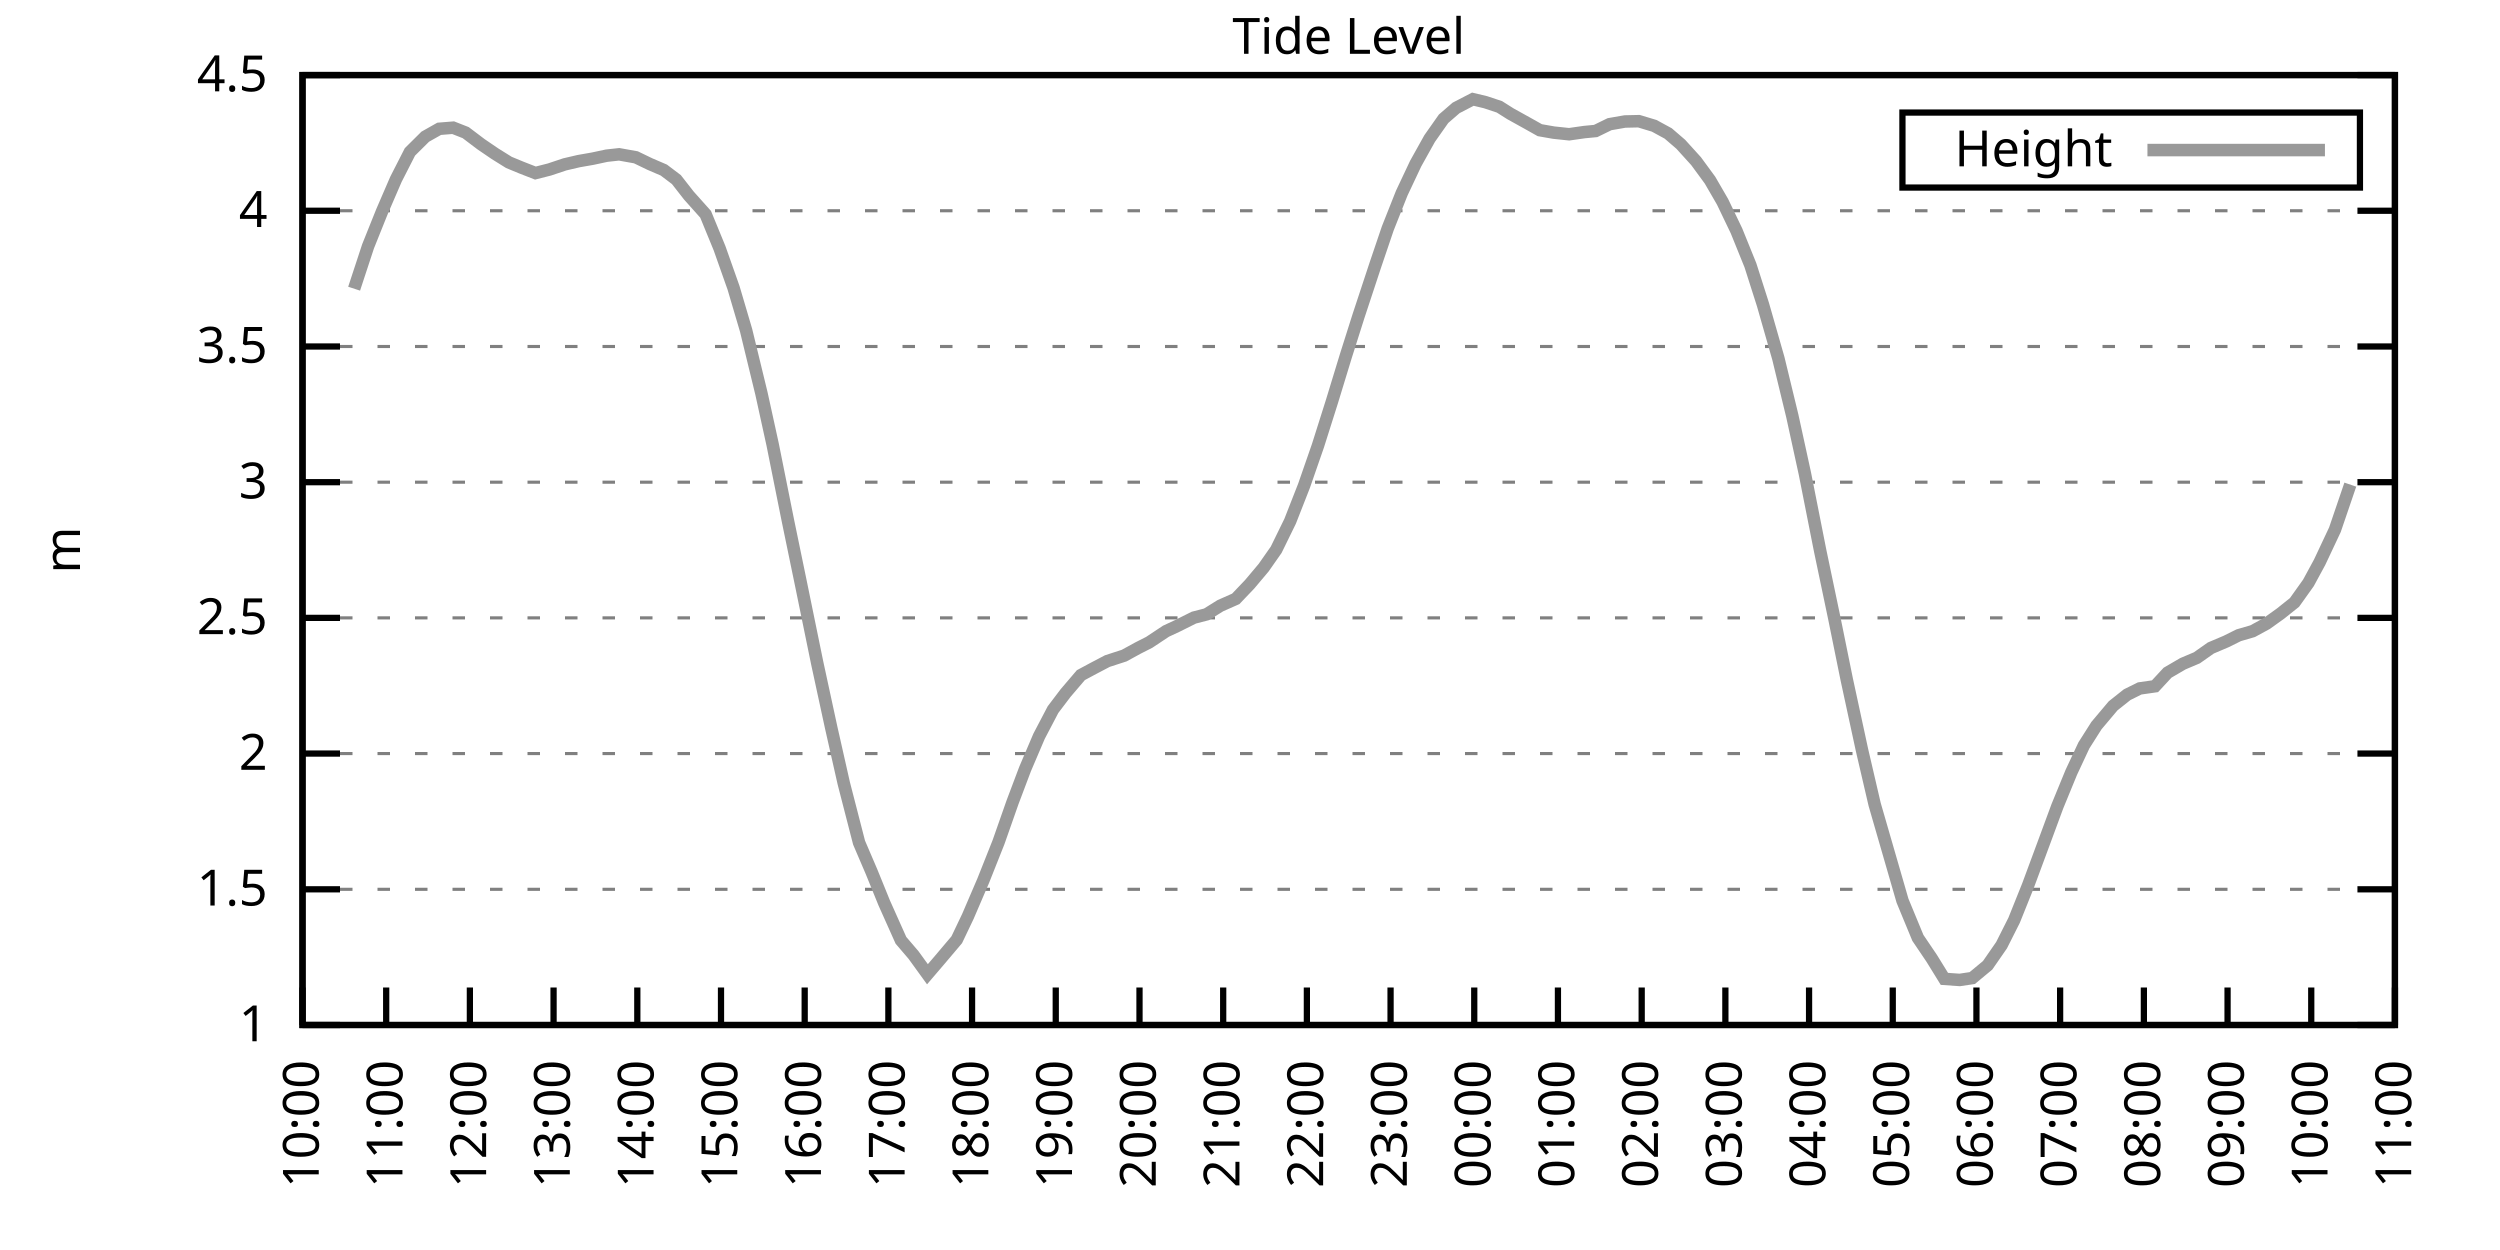
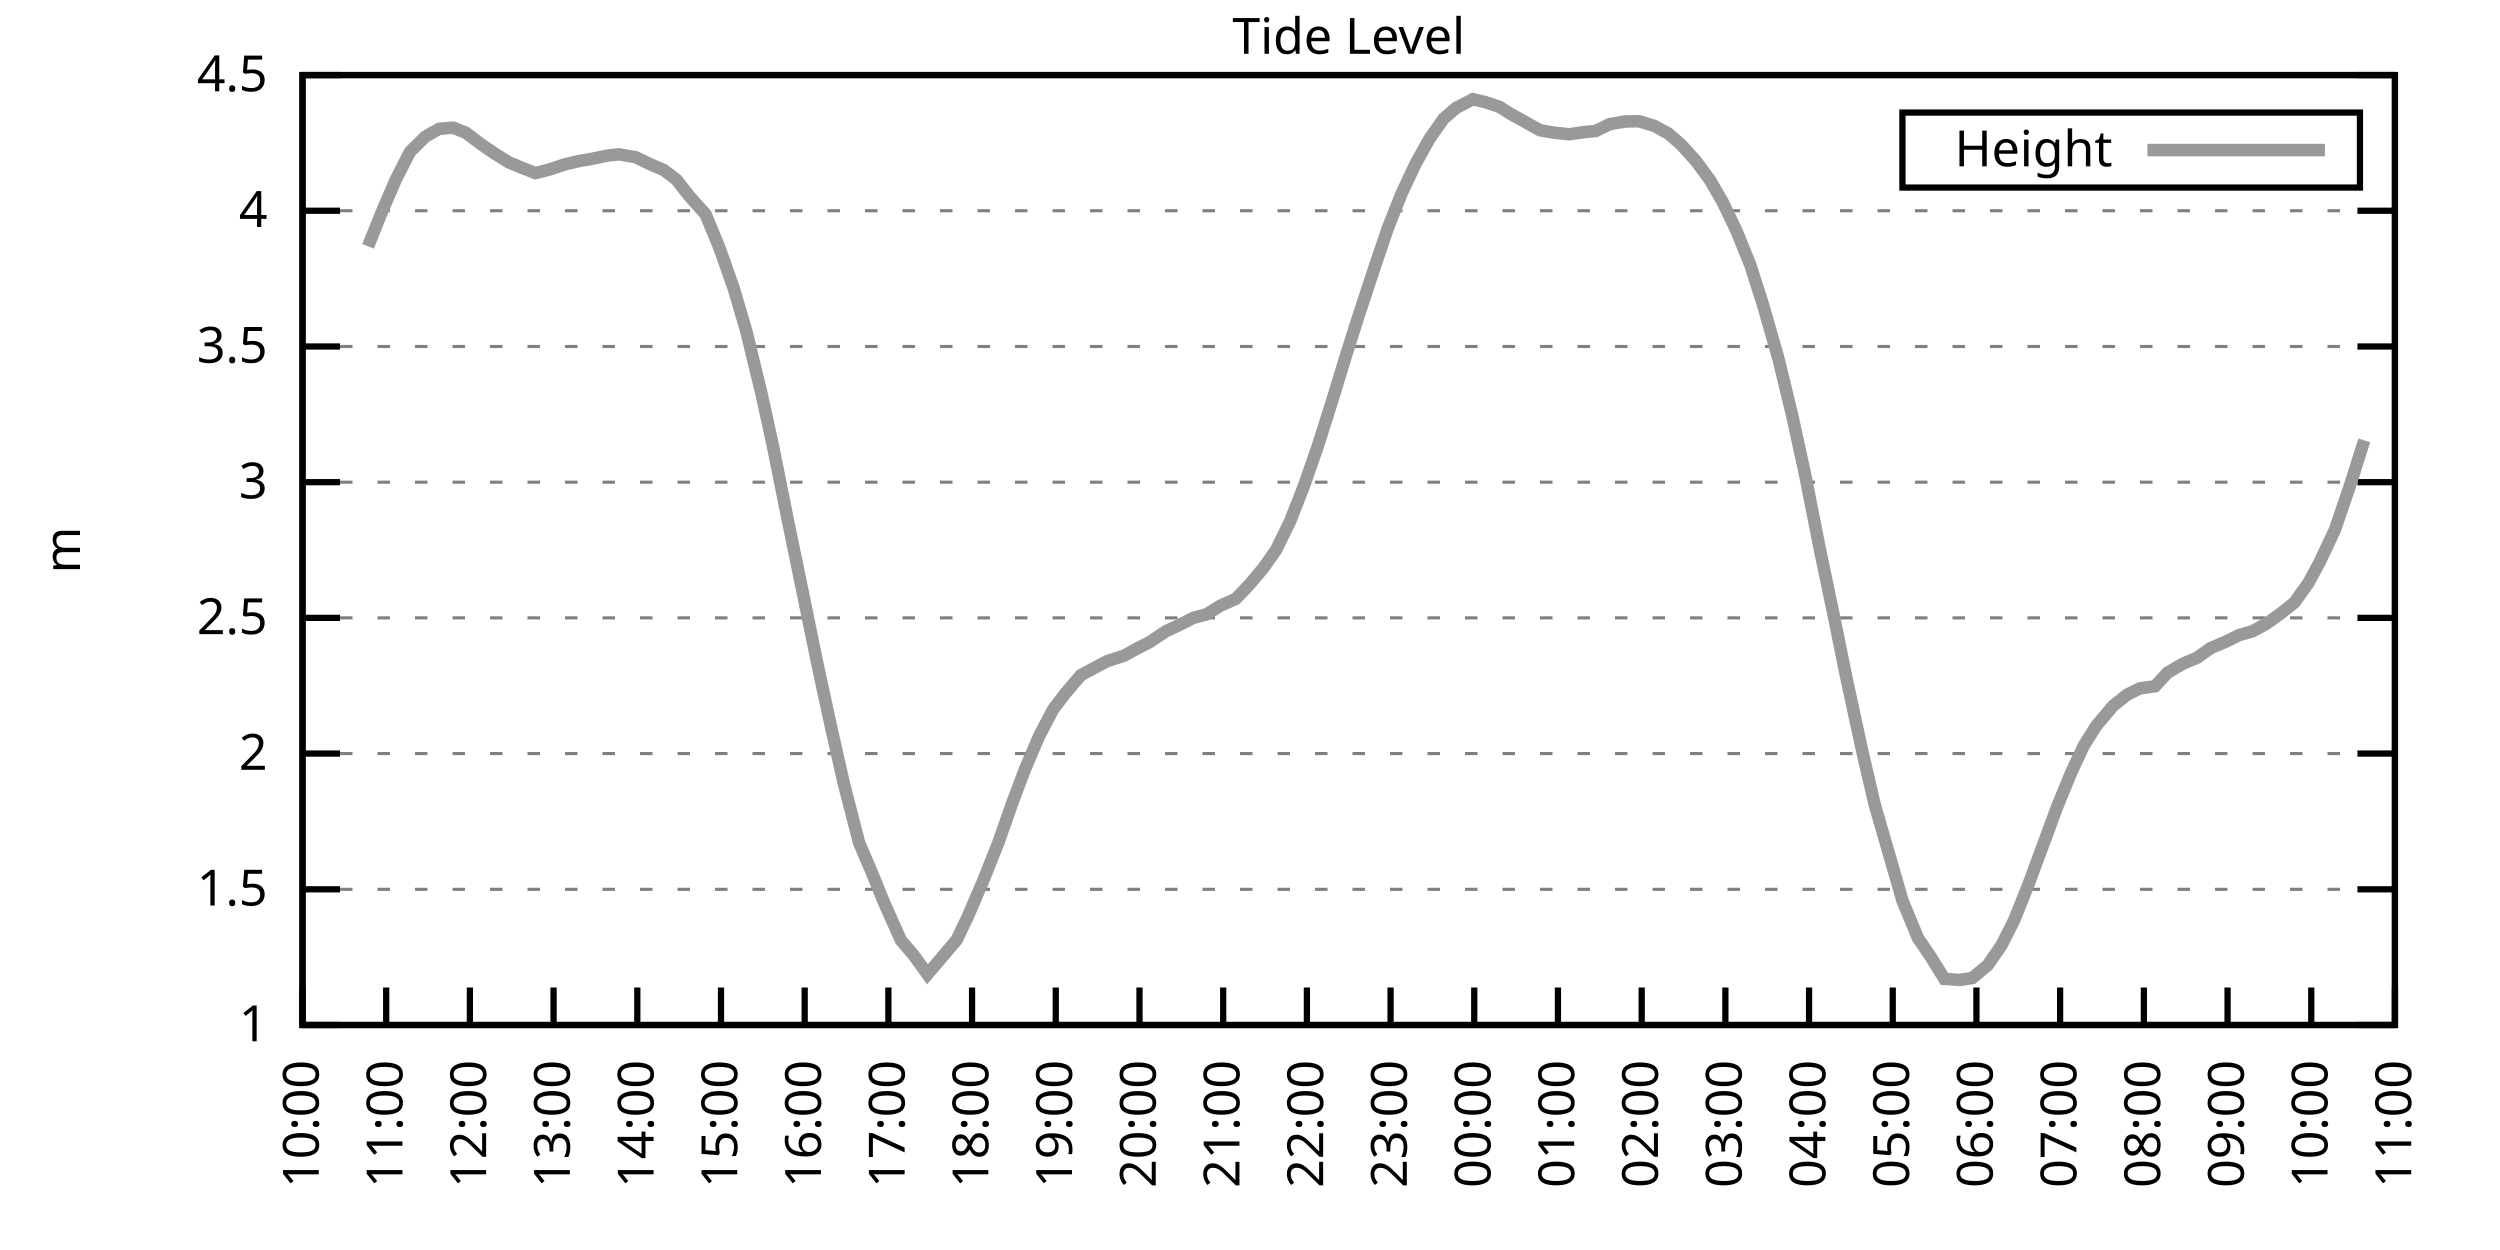
<svg xmlns="http://www.w3.org/2000/svg" xmlns:xlink="http://www.w3.org/1999/xlink" width="400" height="200" viewBox="0 0 400 200">
  <g id="gnuplot_canvas">
    <rect x="0" y="0" width="400" height="200" fill="none" />
    <defs>
      <circle id="gpDot" r="0.5" stroke-width="0.5" stroke="currentColor" />
      <path id="gpPt0" stroke-width="0.333" stroke="currentColor" d="M-1,0 h2 M0,-1 v2" />
      <path id="gpPt1" stroke-width="0.333" stroke="currentColor" d="M-1,-1 L1,1 M1,-1 L-1,1" />
      <path id="gpPt2" stroke-width="0.333" stroke="currentColor" d="M-1,0 L1,0 M0,-1 L0,1 M-1,-1 L1,1 M-1,1 L1,-1" />
      <rect id="gpPt3" stroke-width="0.333" stroke="currentColor" x="-1" y="-1" width="2" height="2" />
      <rect id="gpPt4" stroke-width="0.333" stroke="currentColor" fill="currentColor" x="-1" y="-1" width="2" height="2" />
      <circle id="gpPt5" stroke-width="0.333" stroke="currentColor" cx="0" cy="0" r="1" />
      <use xlink:href="#gpPt5" id="gpPt6" fill="currentColor" stroke="none" />
      <path id="gpPt7" stroke-width="0.333" stroke="currentColor" d="M0,-1.33 L-1.33,0.67 L1.33,0.67 z" />
      <use xlink:href="#gpPt7" id="gpPt8" fill="currentColor" stroke="none" />
      <use xlink:href="#gpPt7" id="gpPt9" stroke="currentColor" transform="rotate(180)" />
      <use xlink:href="#gpPt9" id="gpPt10" fill="currentColor" stroke="none" />
      <use xlink:href="#gpPt3" id="gpPt11" stroke="currentColor" transform="rotate(45)" />
      <use xlink:href="#gpPt11" id="gpPt12" fill="currentColor" stroke="none" />
      <path id="gpPt13" stroke-width="0.333" stroke="currentColor" d="M0,1.330 L1.265,0.411 L0.782,-1.067 L-0.782,-1.076 L-1.265,0.411 z" />
      <use xlink:href="#gpPt13" id="gpPt14" fill="currentColor" stroke="none" />
      <filter id="textbox" filterUnits="objectBoundingBox" x="0" y="0" height="1" width="1">
        <feFlood flood-color="white" flood-opacity="1" result="bgnd" />
        <feComposite in="SourceGraphic" in2="bgnd" operator="atop" />
      </filter>
      <filter id="greybox" filterUnits="objectBoundingBox" x="0" y="0" height="1" width="1">
        <feFlood flood-color="lightgrey" flood-opacity="1" result="grey" />
        <feComposite in="SourceGraphic" in2="grey" operator="atop" />
      </filter>
    </defs>
    <g fill="none" color="white" stroke="currentColor" stroke-width="1.00" stroke-linecap="butt" stroke-linejoin="miter">
</g>
    <g fill="none" color="black" stroke="currentColor" stroke-width="1.00" stroke-linecap="butt" stroke-linejoin="miter">
      <g stroke="none" shape-rendering="crispEdges">
        <polygon fill="rgb(255, 255, 255)" points="48.40,164.00 383.18,164.00 383.18,12.02 48.40,12.02 " />
      </g>
    </g>
    <g fill="none" color="black" stroke="currentColor" stroke-width="1.00" stroke-linecap="butt" stroke-linejoin="miter">
</g>
    <g fill="none" color="black" stroke="black" stroke-width="0.50" stroke-linecap="butt" stroke-linejoin="miter">
</g>
    <g fill="none" color="gray" stroke="currentColor" stroke-width="0.50" stroke-linecap="butt" stroke-linejoin="miter">
      <path stroke="gray" stroke-dasharray="2,4" class="gridline" d="M48.40,164.00 L383.19,164.00  " />
    </g>
    <g fill="none" color="gray" stroke="gray" stroke-width="1.00" stroke-linecap="butt" stroke-linejoin="miter">
</g>
    <g fill="none" color="black" stroke="currentColor" stroke-width="1.00" stroke-linecap="butt" stroke-linejoin="miter">
      <path stroke="black" d="M48.40,164.00 L54.40,164.00 M383.19,164.00 L377.19,164.00  " />
      <g transform="translate(42.80,166.60)" stroke="none" fill="black" font-family="Sans" font-size="8.00" text-anchor="end">
        <text>
          <tspan font-family="Sans"> 1</tspan>
        </text>
      </g>
    </g>
    <g fill="none" color="black" stroke="currentColor" stroke-width="1.00" stroke-linecap="butt" stroke-linejoin="miter">
</g>
    <g fill="none" color="black" stroke="black" stroke-width="0.50" stroke-linecap="butt" stroke-linejoin="miter">
</g>
    <g fill="none" color="gray" stroke="currentColor" stroke-width="0.50" stroke-linecap="butt" stroke-linejoin="miter">
      <path stroke="gray" stroke-dasharray="2,4" class="gridline" d="M48.40,142.29 L383.19,142.29  " />
    </g>
    <g fill="none" color="gray" stroke="gray" stroke-width="1.00" stroke-linecap="butt" stroke-linejoin="miter">
</g>
    <g fill="none" color="black" stroke="currentColor" stroke-width="1.00" stroke-linecap="butt" stroke-linejoin="miter">
      <path stroke="black" d="M48.40,142.29 L54.40,142.29 M383.19,142.29 L377.19,142.29  " />
      <g transform="translate(42.80,144.89)" stroke="none" fill="black" font-family="Sans" font-size="8.00" text-anchor="end">
        <text>
          <tspan font-family="Sans"> 1.5</tspan>
        </text>
      </g>
    </g>
    <g fill="none" color="black" stroke="currentColor" stroke-width="1.00" stroke-linecap="butt" stroke-linejoin="miter">
</g>
    <g fill="none" color="black" stroke="black" stroke-width="0.50" stroke-linecap="butt" stroke-linejoin="miter">
</g>
    <g fill="none" color="gray" stroke="currentColor" stroke-width="0.50" stroke-linecap="butt" stroke-linejoin="miter">
      <path stroke="gray" stroke-dasharray="2,4" class="gridline" d="M48.40,120.57 L383.19,120.57  " />
    </g>
    <g fill="none" color="gray" stroke="gray" stroke-width="1.00" stroke-linecap="butt" stroke-linejoin="miter">
</g>
    <g fill="none" color="black" stroke="currentColor" stroke-width="1.00" stroke-linecap="butt" stroke-linejoin="miter">
      <path stroke="black" d="M48.40,120.57 L54.40,120.57 M383.19,120.57 L377.19,120.57  " />
      <g transform="translate(42.80,123.17)" stroke="none" fill="black" font-family="Sans" font-size="8.00" text-anchor="end">
        <text>
          <tspan font-family="Sans"> 2</tspan>
        </text>
      </g>
    </g>
    <g fill="none" color="black" stroke="currentColor" stroke-width="1.00" stroke-linecap="butt" stroke-linejoin="miter">
</g>
    <g fill="none" color="black" stroke="black" stroke-width="0.50" stroke-linecap="butt" stroke-linejoin="miter">
</g>
    <g fill="none" color="gray" stroke="currentColor" stroke-width="0.50" stroke-linecap="butt" stroke-linejoin="miter">
      <path stroke="gray" stroke-dasharray="2,4" class="gridline" d="M48.40,98.86 L383.19,98.86  " />
    </g>
    <g fill="none" color="gray" stroke="gray" stroke-width="1.00" stroke-linecap="butt" stroke-linejoin="miter">
</g>
    <g fill="none" color="black" stroke="currentColor" stroke-width="1.00" stroke-linecap="butt" stroke-linejoin="miter">
      <path stroke="black" d="M48.40,98.86 L54.40,98.86 M383.19,98.86 L377.19,98.86  " />
      <g transform="translate(42.80,101.46)" stroke="none" fill="black" font-family="Sans" font-size="8.00" text-anchor="end">
        <text>
          <tspan font-family="Sans"> 2.5</tspan>
        </text>
      </g>
    </g>
    <g fill="none" color="black" stroke="currentColor" stroke-width="1.00" stroke-linecap="butt" stroke-linejoin="miter">
</g>
    <g fill="none" color="black" stroke="black" stroke-width="0.50" stroke-linecap="butt" stroke-linejoin="miter">
</g>
    <g fill="none" color="gray" stroke="currentColor" stroke-width="0.50" stroke-linecap="butt" stroke-linejoin="miter">
      <path stroke="gray" stroke-dasharray="2,4" class="gridline" d="M48.40,77.15 L383.19,77.15  " />
    </g>
    <g fill="none" color="gray" stroke="gray" stroke-width="1.00" stroke-linecap="butt" stroke-linejoin="miter">
</g>
    <g fill="none" color="black" stroke="currentColor" stroke-width="1.00" stroke-linecap="butt" stroke-linejoin="miter">
      <path stroke="black" d="M48.40,77.15 L54.40,77.15 M383.19,77.15 L377.19,77.15  " />
      <g transform="translate(42.80,79.75)" stroke="none" fill="black" font-family="Sans" font-size="8.00" text-anchor="end">
        <text>
          <tspan font-family="Sans"> 3</tspan>
        </text>
      </g>
    </g>
    <g fill="none" color="black" stroke="currentColor" stroke-width="1.00" stroke-linecap="butt" stroke-linejoin="miter">
</g>
    <g fill="none" color="black" stroke="black" stroke-width="0.50" stroke-linecap="butt" stroke-linejoin="miter">
</g>
    <g fill="none" color="gray" stroke="currentColor" stroke-width="0.50" stroke-linecap="butt" stroke-linejoin="miter">
      <path stroke="gray" stroke-dasharray="2,4" class="gridline" d="M48.40,55.44 L383.19,55.44  " />
    </g>
    <g fill="none" color="gray" stroke="gray" stroke-width="1.00" stroke-linecap="butt" stroke-linejoin="miter">
</g>
    <g fill="none" color="black" stroke="currentColor" stroke-width="1.00" stroke-linecap="butt" stroke-linejoin="miter">
      <path stroke="black" d="M48.40,55.44 L54.40,55.44 M383.19,55.44 L377.19,55.44  " />
      <g transform="translate(42.80,58.04)" stroke="none" fill="black" font-family="Sans" font-size="8.00" text-anchor="end">
        <text>
          <tspan font-family="Sans"> 3.5</tspan>
        </text>
      </g>
    </g>
    <g fill="none" color="black" stroke="currentColor" stroke-width="1.00" stroke-linecap="butt" stroke-linejoin="miter">
</g>
    <g fill="none" color="black" stroke="black" stroke-width="0.50" stroke-linecap="butt" stroke-linejoin="miter">
</g>
    <g fill="none" color="gray" stroke="currentColor" stroke-width="0.50" stroke-linecap="butt" stroke-linejoin="miter">
      <path stroke="gray" stroke-dasharray="2,4" class="gridline" d="M48.40,33.72 L383.19,33.72  " />
    </g>
    <g fill="none" color="gray" stroke="gray" stroke-width="1.00" stroke-linecap="butt" stroke-linejoin="miter">
</g>
    <g fill="none" color="black" stroke="currentColor" stroke-width="1.00" stroke-linecap="butt" stroke-linejoin="miter">
      <path stroke="black" d="M48.40,33.72 L54.40,33.72 M383.19,33.72 L377.19,33.72  " />
      <g transform="translate(42.80,36.32)" stroke="none" fill="black" font-family="Sans" font-size="8.00" text-anchor="end">
        <text>
          <tspan font-family="Sans"> 4</tspan>
        </text>
      </g>
    </g>
    <g fill="none" color="black" stroke="currentColor" stroke-width="1.00" stroke-linecap="butt" stroke-linejoin="miter">
</g>
    <g fill="none" color="black" stroke="black" stroke-width="0.50" stroke-linecap="butt" stroke-linejoin="miter">
</g>
    <g fill="none" color="gray" stroke="currentColor" stroke-width="0.50" stroke-linecap="butt" stroke-linejoin="miter">
      <path stroke="gray" stroke-dasharray="2,4" class="gridline" d="M48.40,12.01 L383.19,12.01  " />
    </g>
    <g fill="none" color="gray" stroke="gray" stroke-width="1.00" stroke-linecap="butt" stroke-linejoin="miter">
</g>
    <g fill="none" color="black" stroke="currentColor" stroke-width="1.00" stroke-linecap="butt" stroke-linejoin="miter">
      <path stroke="black" d="M48.40,12.01 L54.40,12.01 M383.19,12.01 L377.19,12.01  " />
      <g transform="translate(42.80,14.61)" stroke="none" fill="black" font-family="Sans" font-size="8.00" text-anchor="end">
        <text>
          <tspan font-family="Sans"> 4.5</tspan>
        </text>
      </g>
    </g>
    <g fill="none" color="black" stroke="currentColor" stroke-width="1.00" stroke-linecap="butt" stroke-linejoin="miter">
      <path stroke="black" d="M48.40,164.00 L48.40,158.00  " />
      <g transform="translate(51.00,169.60) rotate(270.00)" stroke="none" fill="black" font-family="Sans" font-size="8.00" text-anchor="end">
        <text>
          <tspan font-family="Sans">10:00</tspan>
        </text>
      </g>
    </g>
    <g fill="none" color="black" stroke="currentColor" stroke-width="1.00" stroke-linecap="butt" stroke-linejoin="miter">
      <path stroke="black" d="M61.79,164.00 L61.79,158.00  " />
      <g transform="translate(64.39,169.60) rotate(270.00)" stroke="none" fill="black" font-family="Sans" font-size="8.00" text-anchor="end">
        <text>
          <tspan font-family="Sans">11:00</tspan>
        </text>
      </g>
    </g>
    <g fill="none" color="black" stroke="currentColor" stroke-width="1.00" stroke-linecap="butt" stroke-linejoin="miter">
      <path stroke="black" d="M75.18,164.00 L75.18,158.00  " />
      <g transform="translate(77.78,169.60) rotate(270.00)" stroke="none" fill="black" font-family="Sans" font-size="8.00" text-anchor="end">
        <text>
          <tspan font-family="Sans">12:00</tspan>
        </text>
      </g>
    </g>
    <g fill="none" color="black" stroke="currentColor" stroke-width="1.00" stroke-linecap="butt" stroke-linejoin="miter">
      <path stroke="black" d="M88.57,164.00 L88.57,158.00  " />
      <g transform="translate(91.17,169.60) rotate(270.00)" stroke="none" fill="black" font-family="Sans" font-size="8.00" text-anchor="end">
        <text>
          <tspan font-family="Sans">13:00</tspan>
        </text>
      </g>
    </g>
    <g fill="none" color="black" stroke="currentColor" stroke-width="1.00" stroke-linecap="butt" stroke-linejoin="miter">
      <path stroke="black" d="M101.97,164.00 L101.97,158.00  " />
      <g transform="translate(104.57,169.60) rotate(270.00)" stroke="none" fill="black" font-family="Sans" font-size="8.00" text-anchor="end">
        <text>
          <tspan font-family="Sans">14:00</tspan>
        </text>
      </g>
    </g>
    <g fill="none" color="black" stroke="currentColor" stroke-width="1.00" stroke-linecap="butt" stroke-linejoin="miter">
      <path stroke="black" d="M115.36,164.00 L115.36,158.00  " />
      <g transform="translate(117.96,169.60) rotate(270.00)" stroke="none" fill="black" font-family="Sans" font-size="8.00" text-anchor="end">
        <text>
          <tspan font-family="Sans">15:00</tspan>
        </text>
      </g>
    </g>
    <g fill="none" color="black" stroke="currentColor" stroke-width="1.00" stroke-linecap="butt" stroke-linejoin="miter">
      <path stroke="black" d="M128.75,164.00 L128.75,158.00  " />
      <g transform="translate(131.35,169.60) rotate(270.00)" stroke="none" fill="black" font-family="Sans" font-size="8.00" text-anchor="end">
        <text>
          <tspan font-family="Sans">16:00</tspan>
        </text>
      </g>
    </g>
    <g fill="none" color="black" stroke="currentColor" stroke-width="1.00" stroke-linecap="butt" stroke-linejoin="miter">
      <path stroke="black" d="M142.14,164.00 L142.14,158.00  " />
      <g transform="translate(144.74,169.60) rotate(270.00)" stroke="none" fill="black" font-family="Sans" font-size="8.00" text-anchor="end">
        <text>
          <tspan font-family="Sans">17:00</tspan>
        </text>
      </g>
    </g>
    <g fill="none" color="black" stroke="currentColor" stroke-width="1.00" stroke-linecap="butt" stroke-linejoin="miter">
      <path stroke="black" d="M155.53,164.00 L155.53,158.00  " />
      <g transform="translate(158.13,169.60) rotate(270.00)" stroke="none" fill="black" font-family="Sans" font-size="8.00" text-anchor="end">
        <text>
          <tspan font-family="Sans">18:00</tspan>
        </text>
      </g>
    </g>
    <g fill="none" color="black" stroke="currentColor" stroke-width="1.00" stroke-linecap="butt" stroke-linejoin="miter">
      <path stroke="black" d="M168.92,164.00 L168.92,158.00  " />
      <g transform="translate(171.52,169.60) rotate(270.00)" stroke="none" fill="black" font-family="Sans" font-size="8.00" text-anchor="end">
        <text>
          <tspan font-family="Sans">19:00</tspan>
        </text>
      </g>
    </g>
    <g fill="none" color="black" stroke="currentColor" stroke-width="1.00" stroke-linecap="butt" stroke-linejoin="miter">
      <path stroke="black" d="M182.32,164.00 L182.32,158.00  " />
      <g transform="translate(184.92,169.60) rotate(270.00)" stroke="none" fill="black" font-family="Sans" font-size="8.00" text-anchor="end">
        <text>
          <tspan font-family="Sans">20:00</tspan>
        </text>
      </g>
    </g>
    <g fill="none" color="black" stroke="currentColor" stroke-width="1.00" stroke-linecap="butt" stroke-linejoin="miter">
      <path stroke="black" d="M195.71,164.00 L195.71,158.00  " />
      <g transform="translate(198.31,169.60) rotate(270.00)" stroke="none" fill="black" font-family="Sans" font-size="8.00" text-anchor="end">
        <text>
          <tspan font-family="Sans">21:00</tspan>
        </text>
      </g>
    </g>
    <g fill="none" color="black" stroke="currentColor" stroke-width="1.00" stroke-linecap="butt" stroke-linejoin="miter">
      <path stroke="black" d="M209.10,164.00 L209.10,158.00  " />
      <g transform="translate(211.70,169.60) rotate(270.00)" stroke="none" fill="black" font-family="Sans" font-size="8.00" text-anchor="end">
        <text>
          <tspan font-family="Sans">22:00</tspan>
        </text>
      </g>
    </g>
    <g fill="none" color="black" stroke="currentColor" stroke-width="1.00" stroke-linecap="butt" stroke-linejoin="miter">
      <path stroke="black" d="M222.49,164.00 L222.49,158.00  " />
      <g transform="translate(225.09,169.60) rotate(270.00)" stroke="none" fill="black" font-family="Sans" font-size="8.00" text-anchor="end">
        <text>
          <tspan font-family="Sans">23:00</tspan>
        </text>
      </g>
    </g>
    <g fill="none" color="black" stroke="currentColor" stroke-width="1.00" stroke-linecap="butt" stroke-linejoin="miter">
      <path stroke="black" d="M235.88,164.00 L235.88,158.00  " />
      <g transform="translate(238.48,169.60) rotate(270.00)" stroke="none" fill="black" font-family="Sans" font-size="8.00" text-anchor="end">
        <text>
          <tspan font-family="Sans">00:00</tspan>
        </text>
      </g>
    </g>
    <g fill="none" color="black" stroke="currentColor" stroke-width="1.00" stroke-linecap="butt" stroke-linejoin="miter">
      <path stroke="black" d="M249.27,164.00 L249.27,158.00  " />
      <g transform="translate(251.87,169.60) rotate(270.00)" stroke="none" fill="black" font-family="Sans" font-size="8.00" text-anchor="end">
        <text>
          <tspan font-family="Sans">01:00</tspan>
        </text>
      </g>
    </g>
    <g fill="none" color="black" stroke="currentColor" stroke-width="1.00" stroke-linecap="butt" stroke-linejoin="miter">
      <path stroke="black" d="M262.67,164.00 L262.67,158.00  " />
      <g transform="translate(265.27,169.60) rotate(270.00)" stroke="none" fill="black" font-family="Sans" font-size="8.00" text-anchor="end">
        <text>
          <tspan font-family="Sans">02:00</tspan>
        </text>
      </g>
    </g>
    <g fill="none" color="black" stroke="currentColor" stroke-width="1.00" stroke-linecap="butt" stroke-linejoin="miter">
      <path stroke="black" d="M276.06,164.00 L276.06,158.00  " />
      <g transform="translate(278.66,169.60) rotate(270.00)" stroke="none" fill="black" font-family="Sans" font-size="8.00" text-anchor="end">
        <text>
          <tspan font-family="Sans">03:00</tspan>
        </text>
      </g>
    </g>
    <g fill="none" color="black" stroke="currentColor" stroke-width="1.00" stroke-linecap="butt" stroke-linejoin="miter">
      <path stroke="black" d="M289.45,164.00 L289.45,158.00  " />
      <g transform="translate(292.05,169.60) rotate(270.00)" stroke="none" fill="black" font-family="Sans" font-size="8.00" text-anchor="end">
        <text>
          <tspan font-family="Sans">04:00</tspan>
        </text>
      </g>
    </g>
    <g fill="none" color="black" stroke="currentColor" stroke-width="1.00" stroke-linecap="butt" stroke-linejoin="miter">
      <path stroke="black" d="M302.84,164.00 L302.84,158.00  " />
      <g transform="translate(305.44,169.60) rotate(270.00)" stroke="none" fill="black" font-family="Sans" font-size="8.00" text-anchor="end">
        <text>
          <tspan font-family="Sans">05:00</tspan>
        </text>
      </g>
    </g>
    <g fill="none" color="black" stroke="currentColor" stroke-width="1.00" stroke-linecap="butt" stroke-linejoin="miter">
      <path stroke="black" d="M316.23,164.00 L316.23,158.00  " />
      <g transform="translate(318.83,169.60) rotate(270.00)" stroke="none" fill="black" font-family="Sans" font-size="8.00" text-anchor="end">
        <text>
          <tspan font-family="Sans">06:00</tspan>
        </text>
      </g>
    </g>
    <g fill="none" color="black" stroke="currentColor" stroke-width="1.00" stroke-linecap="butt" stroke-linejoin="miter">
      <path stroke="black" d="M329.62,164.00 L329.62,158.00  " />
      <g transform="translate(332.22,169.60) rotate(270.00)" stroke="none" fill="black" font-family="Sans" font-size="8.00" text-anchor="end">
        <text>
          <tspan font-family="Sans">07:00</tspan>
        </text>
      </g>
    </g>
    <g fill="none" color="black" stroke="currentColor" stroke-width="1.00" stroke-linecap="butt" stroke-linejoin="miter">
      <path stroke="black" d="M343.02,164.00 L343.02,158.00  " />
      <g transform="translate(345.62,169.60) rotate(270.00)" stroke="none" fill="black" font-family="Sans" font-size="8.00" text-anchor="end">
        <text>
          <tspan font-family="Sans">08:00</tspan>
        </text>
      </g>
    </g>
    <g fill="none" color="black" stroke="currentColor" stroke-width="1.00" stroke-linecap="butt" stroke-linejoin="miter">
      <path stroke="black" d="M356.41,164.00 L356.41,158.00  " />
      <g transform="translate(359.01,169.60) rotate(270.00)" stroke="none" fill="black" font-family="Sans" font-size="8.00" text-anchor="end">
        <text>
          <tspan font-family="Sans">09:00</tspan>
        </text>
      </g>
    </g>
    <g fill="none" color="black" stroke="currentColor" stroke-width="1.00" stroke-linecap="butt" stroke-linejoin="miter">
      <path stroke="black" d="M369.80,164.00 L369.80,158.00  " />
      <g transform="translate(372.40,169.60) rotate(270.00)" stroke="none" fill="black" font-family="Sans" font-size="8.00" text-anchor="end">
        <text>
          <tspan font-family="Sans">10:00</tspan>
        </text>
      </g>
    </g>
    <g fill="none" color="black" stroke="currentColor" stroke-width="1.00" stroke-linecap="butt" stroke-linejoin="miter">
      <path stroke="black" d="M383.19,164.00 L383.19,158.00  " />
      <g transform="translate(385.79,169.60) rotate(270.00)" stroke="none" fill="black" font-family="Sans" font-size="8.00" text-anchor="end">
        <text>
          <tspan font-family="Sans">11:00</tspan>
        </text>
      </g>
    </g>
    <g fill="none" color="black" stroke="currentColor" stroke-width="1.00" stroke-linecap="butt" stroke-linejoin="miter">
</g>
    <g fill="none" color="black" stroke="currentColor" stroke-width="1.00" stroke-linecap="butt" stroke-linejoin="miter">
      <path stroke="black" d="M48.40,12.01 L48.40,164.00 L383.19,164.00 L383.19,12.01 L48.40,12.01 Z  " />
    </g>
    <g fill="none" color="black" stroke="currentColor" stroke-width="1.00" stroke-linecap="butt" stroke-linejoin="miter">
</g>
    <g fill="none" color="black" stroke="currentColor" stroke-width="1.00" stroke-linecap="butt" stroke-linejoin="miter">
      <path stroke="black" d="M304.39,30.01 L304.39,18.01 L377.59,18.01 L377.59,30.01 L304.39,30.01 Z  " />
    </g>
    <g id="Tide_level_plot_1">
      <g fill="none" color="white" stroke="black" stroke-width="2.00" stroke-linecap="butt" stroke-linejoin="miter">
</g>
      <g fill="none" color="black" stroke="currentColor" stroke-width="2.00" stroke-linecap="butt" stroke-linejoin="miter">
        <g transform="translate(337.99,26.61)" stroke="none" fill="black" font-family="Sans" font-size="8.00" text-anchor="end">
          <text>
            <tspan font-family="Sans">Height</tspan>
          </text>
        </g>
      </g>
      <g fill="none" color="black" stroke="currentColor" stroke-width="2.00" stroke-linecap="butt" stroke-linejoin="miter">
-         <path stroke="rgb(153, 153, 153)" d="M343.59,24.01 L371.99,24.01 M56.66,46.19 L58.89,39.41 L61.12,33.85 L63.35,28.69 L65.59,24.30 L68.04,21.87   L70.27,20.61 L72.50,20.43 L74.51,21.22 L76.97,23.08 L79.20,24.60 L81.43,25.99 L83.44,26.82 L85.67,27.69   L87.91,27.12 L90.36,26.30 L92.59,25.78 L94.82,25.39 L97.06,24.91 L99.06,24.69 L101.74,25.17 L103.98,26.25   L106.21,27.21 L108.22,28.73 L110.22,31.29 L112.90,34.29 L115.13,39.72 L117.37,46.06 L119.38,52.87 L121.83,62.95   L123.62,71.11 L126.07,83.32 L128.08,93.04 L130.76,106.11 L132.99,116.41 L135.00,125.31 L137.45,134.82 L139.46,139.51   L141.47,144.46 L144.15,150.45 L146.16,152.80 L148.39,155.88 L150.40,153.53 L153.08,150.36 L154.86,146.63 L157.32,140.90   L159.77,134.73 L162.01,128.35 L164.01,123.05 L166.25,117.80 L168.48,113.54 L170.49,110.89 L172.94,108.02 L174.95,106.94   L177.18,105.77 L179.86,104.90 L182.09,103.68 L183.88,102.77 L186.56,100.99 L188.34,100.16 L191.02,98.82 L193.03,98.30   L195.26,96.91 L197.72,95.82 L199.95,93.48 L202.18,90.83 L204.19,87.96 L206.42,83.40 L208.65,77.71 L210.88,71.29   L213.12,64.21 L215.35,56.91 L217.36,50.57 L220.04,42.45 L222.04,36.55 L224.28,30.90 L226.51,26.17 L228.74,22.17   L230.97,19.00 L232.98,17.26 L235.66,15.87 L237.67,16.35 L239.90,17.09 L241.69,18.22 L244.36,19.70 L246.37,20.83   L248.60,21.22 L251.06,21.48 L253.51,21.13 L255.30,20.96 L257.53,19.87 L259.99,19.44 L262.22,19.39 L264.67,20.13   L266.91,21.35 L268.92,23.08 L271.37,25.78 L273.60,28.82 L275.61,32.29 L277.84,36.94 L280.07,42.45 L282.08,48.75   L284.54,57.35 L286.77,66.55 L288.78,75.76 L291.23,88.14 L293.47,98.82 L295.48,108.72 L297.93,120.05 L299.94,128.69   L304.40,144.11 L306.86,150.06 L309.09,153.36 L311.10,156.62 L313.55,156.79 L315.56,156.49 L318.02,154.45 L320.25,151.23   L322.26,147.24 L324.49,141.68 L326.95,135.04 L329.18,129.00 L331.41,123.57 L333.42,119.27 L335.43,116.10 L338.10,112.93   L340.34,111.15 L342.35,110.15 L344.80,109.80 L346.81,107.63 L349.26,106.20 L351.50,105.25 L353.73,103.68 L356.18,102.64   L358.19,101.64 L360.42,100.99 L362.66,99.77 L364.89,98.17 L367.12,96.39 L369.35,93.26 L371.14,89.96 L373.59,84.75   L376.05,77.54  " />
+         <path stroke="rgb(153, 153, 153)" d="M343.59,24.01 L371.99,24.01 M58.89,39.41 L61.12,33.85 L63.35,28.69 L65.59,24.30 L68.04,21.87 L70.27,20.61   L72.50,20.43 L74.51,21.22 L76.97,23.08 L79.20,24.60 L81.43,25.99 L83.44,26.82 L85.67,27.69 L87.91,27.12   L90.36,26.30 L92.59,25.78 L94.82,25.39 L97.06,24.91 L99.06,24.69 L101.74,25.17 L103.98,26.25 L106.21,27.21   L108.22,28.73 L110.22,31.29 L112.90,34.29 L115.13,39.72 L117.37,46.06 L119.38,52.87 L121.83,62.95 L123.62,71.11   L126.07,83.32 L128.08,93.04 L130.76,106.11 L132.99,116.41 L135.00,125.31 L137.45,134.82 L139.46,139.51 L141.47,144.46   L144.15,150.45 L146.16,152.80 L148.39,155.88 L150.40,153.53 L153.08,150.36 L154.86,146.63 L157.32,140.90 L159.77,134.73   L162.01,128.35 L164.01,123.05 L166.25,117.80 L168.48,113.54 L170.49,110.89 L172.94,108.02 L174.95,106.94 L177.18,105.77   L179.86,104.90 L182.09,103.68 L183.88,102.77 L186.56,100.99 L188.34,100.16 L191.02,98.82 L193.03,98.30 L195.26,96.91   L197.72,95.82 L199.95,93.48 L202.18,90.83 L204.19,87.96 L206.42,83.40 L208.65,77.71 L210.88,71.29 L213.12,64.21   L215.35,56.91 L217.36,50.57 L220.04,42.45 L222.04,36.55 L224.28,30.90 L226.51,26.17 L228.74,22.17 L230.97,19.00   L232.98,17.26 L235.66,15.87 L237.67,16.35 L239.90,17.09 L241.69,18.22 L244.36,19.70 L246.37,20.83 L248.60,21.22   L251.06,21.48 L253.51,21.13 L255.30,20.96 L257.53,19.87 L259.99,19.44 L262.22,19.39 L264.67,20.13 L266.91,21.35   L268.92,23.08 L271.37,25.78 L273.60,28.82 L275.61,32.29 L277.84,36.94 L280.07,42.45 L282.08,48.75 L284.54,57.35   L286.77,66.55 L288.78,75.76 L291.23,88.14 L293.47,98.82 L295.48,108.72 L297.93,120.05 L299.94,128.69 L304.40,144.11   L306.86,150.06 L309.09,153.36 L311.10,156.62 L313.55,156.79 L315.56,156.49 L318.02,154.45 L320.25,151.23 L322.26,147.24   L324.49,141.68 L326.95,135.04 L329.18,129.00 L331.41,123.57 L333.42,119.27 L335.43,116.10 L338.10,112.93 L340.34,111.15   L342.35,110.15 L344.80,109.80 L346.81,107.63 L349.26,106.20 L351.50,105.25 L353.73,103.68 L356.18,102.64 L358.19,101.64   L360.42,100.99 L362.66,99.77 L364.89,98.17 L367.12,96.39 L369.35,93.26 L371.14,89.96 L373.59,84.75 L376.05,77.54   L378.28,70.46  " />
      </g>
    </g>
    <g fill="none" color="black" stroke="currentColor" stroke-width="2.00" stroke-linecap="butt" stroke-linejoin="miter">
</g>
    <g fill="none" color="black" stroke="black" stroke-width="1.00" stroke-linecap="butt" stroke-linejoin="miter">
</g>
    <g fill="none" color="black" stroke="currentColor" stroke-width="1.00" stroke-linecap="butt" stroke-linejoin="miter">
      <path stroke="black" d="M48.40,12.01 L48.40,164.00 L383.19,164.00 L383.19,12.01 L48.40,12.01 Z  " />
      <g transform="translate(12.80,88.01) rotate(270.00)" stroke="none" fill="black" font-family="Sans" font-size="8.00" text-anchor="middle">
        <text>
          <tspan font-family="Sans">m</tspan>
        </text>
      </g>
    </g>
    <g fill="none" color="black" stroke="currentColor" stroke-width="1.00" stroke-linecap="butt" stroke-linejoin="miter">
</g>
    <g fill="none" color="black" stroke="currentColor" stroke-width="1.00" stroke-linecap="butt" stroke-linejoin="miter">
      <g transform="translate(215.79,8.61)" stroke="none" fill="black" font-family="Sans" font-size="8.00" text-anchor="middle">
        <text>
          <tspan font-family="Sans">Tide Level</tspan>
        </text>
      </g>
    </g>
    <g fill="none" color="black" stroke="currentColor" stroke-width="1.00" stroke-linecap="butt" stroke-linejoin="miter">
</g>
  </g>
</svg>
